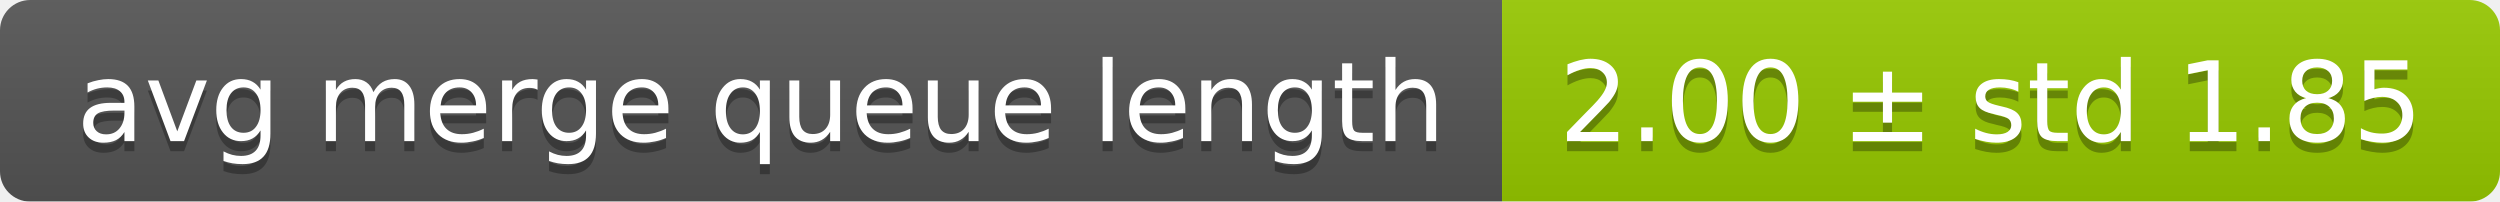
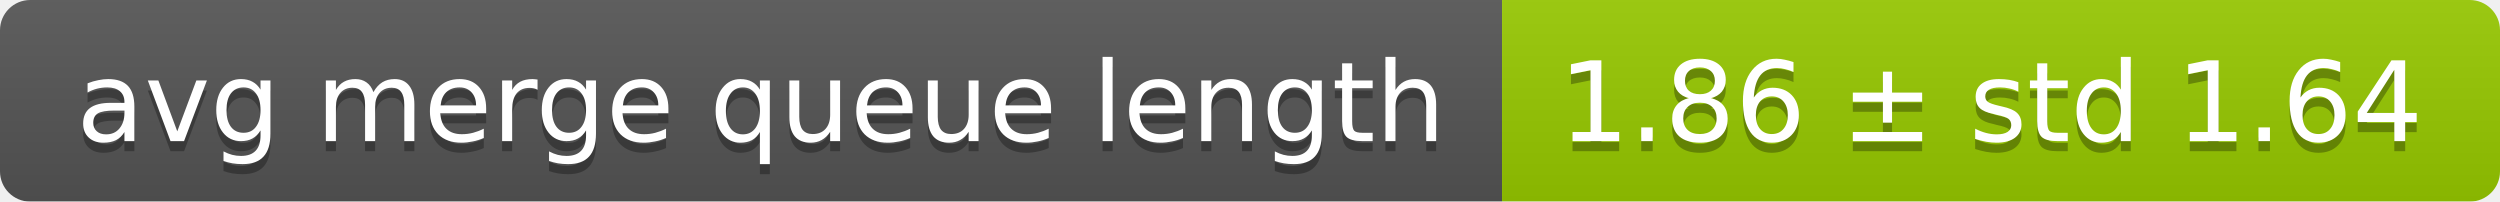
<svg xmlns="http://www.w3.org/2000/svg" width="248" height="20">
  <linearGradient id="smooth" x2="0" y2="100%">
    <stop offset="0" stop-color="#bbb" stop-opacity=".1" />
    <stop offset="1" stop-opacity=".1" />
  </linearGradient>
  <mask id="round">
    <rect width="248" height="20" rx="3" fill="#fff" />
  </mask>
  <g mask="url(#round)">
    <rect width="149" height="20" fill="#555" />
    <rect x="149" width="99" height="20" fill="#97ca00" />
    <rect width="248" height="20" fill="url(#smooth)" />
  </g>
  <g fill="#fff" text-anchor="middle" font-family="DejaVu Sans,Verdana,Geneva,sans-serif" font-size="11">
    <text x="75.5" y="15" fill="#010101" fill-opacity=".3">avg merge queue length</text>
    <text x="75.5" y="14">avg merge queue length</text>
-     <text x="197.5" y="15" fill="#010101" fill-opacity=".3">2.00 ± std 1.85</text>
-     <text x="197.5" y="14">2.00 ± std 1.85</text>
+     <text x="197.5" y="15" fill="#010101" fill-opacity=".3">1.86 ± std 1.64</text>
+     <text x="197.5" y="14">1.86 ± std 1.64</text>
  </g>
</svg>
